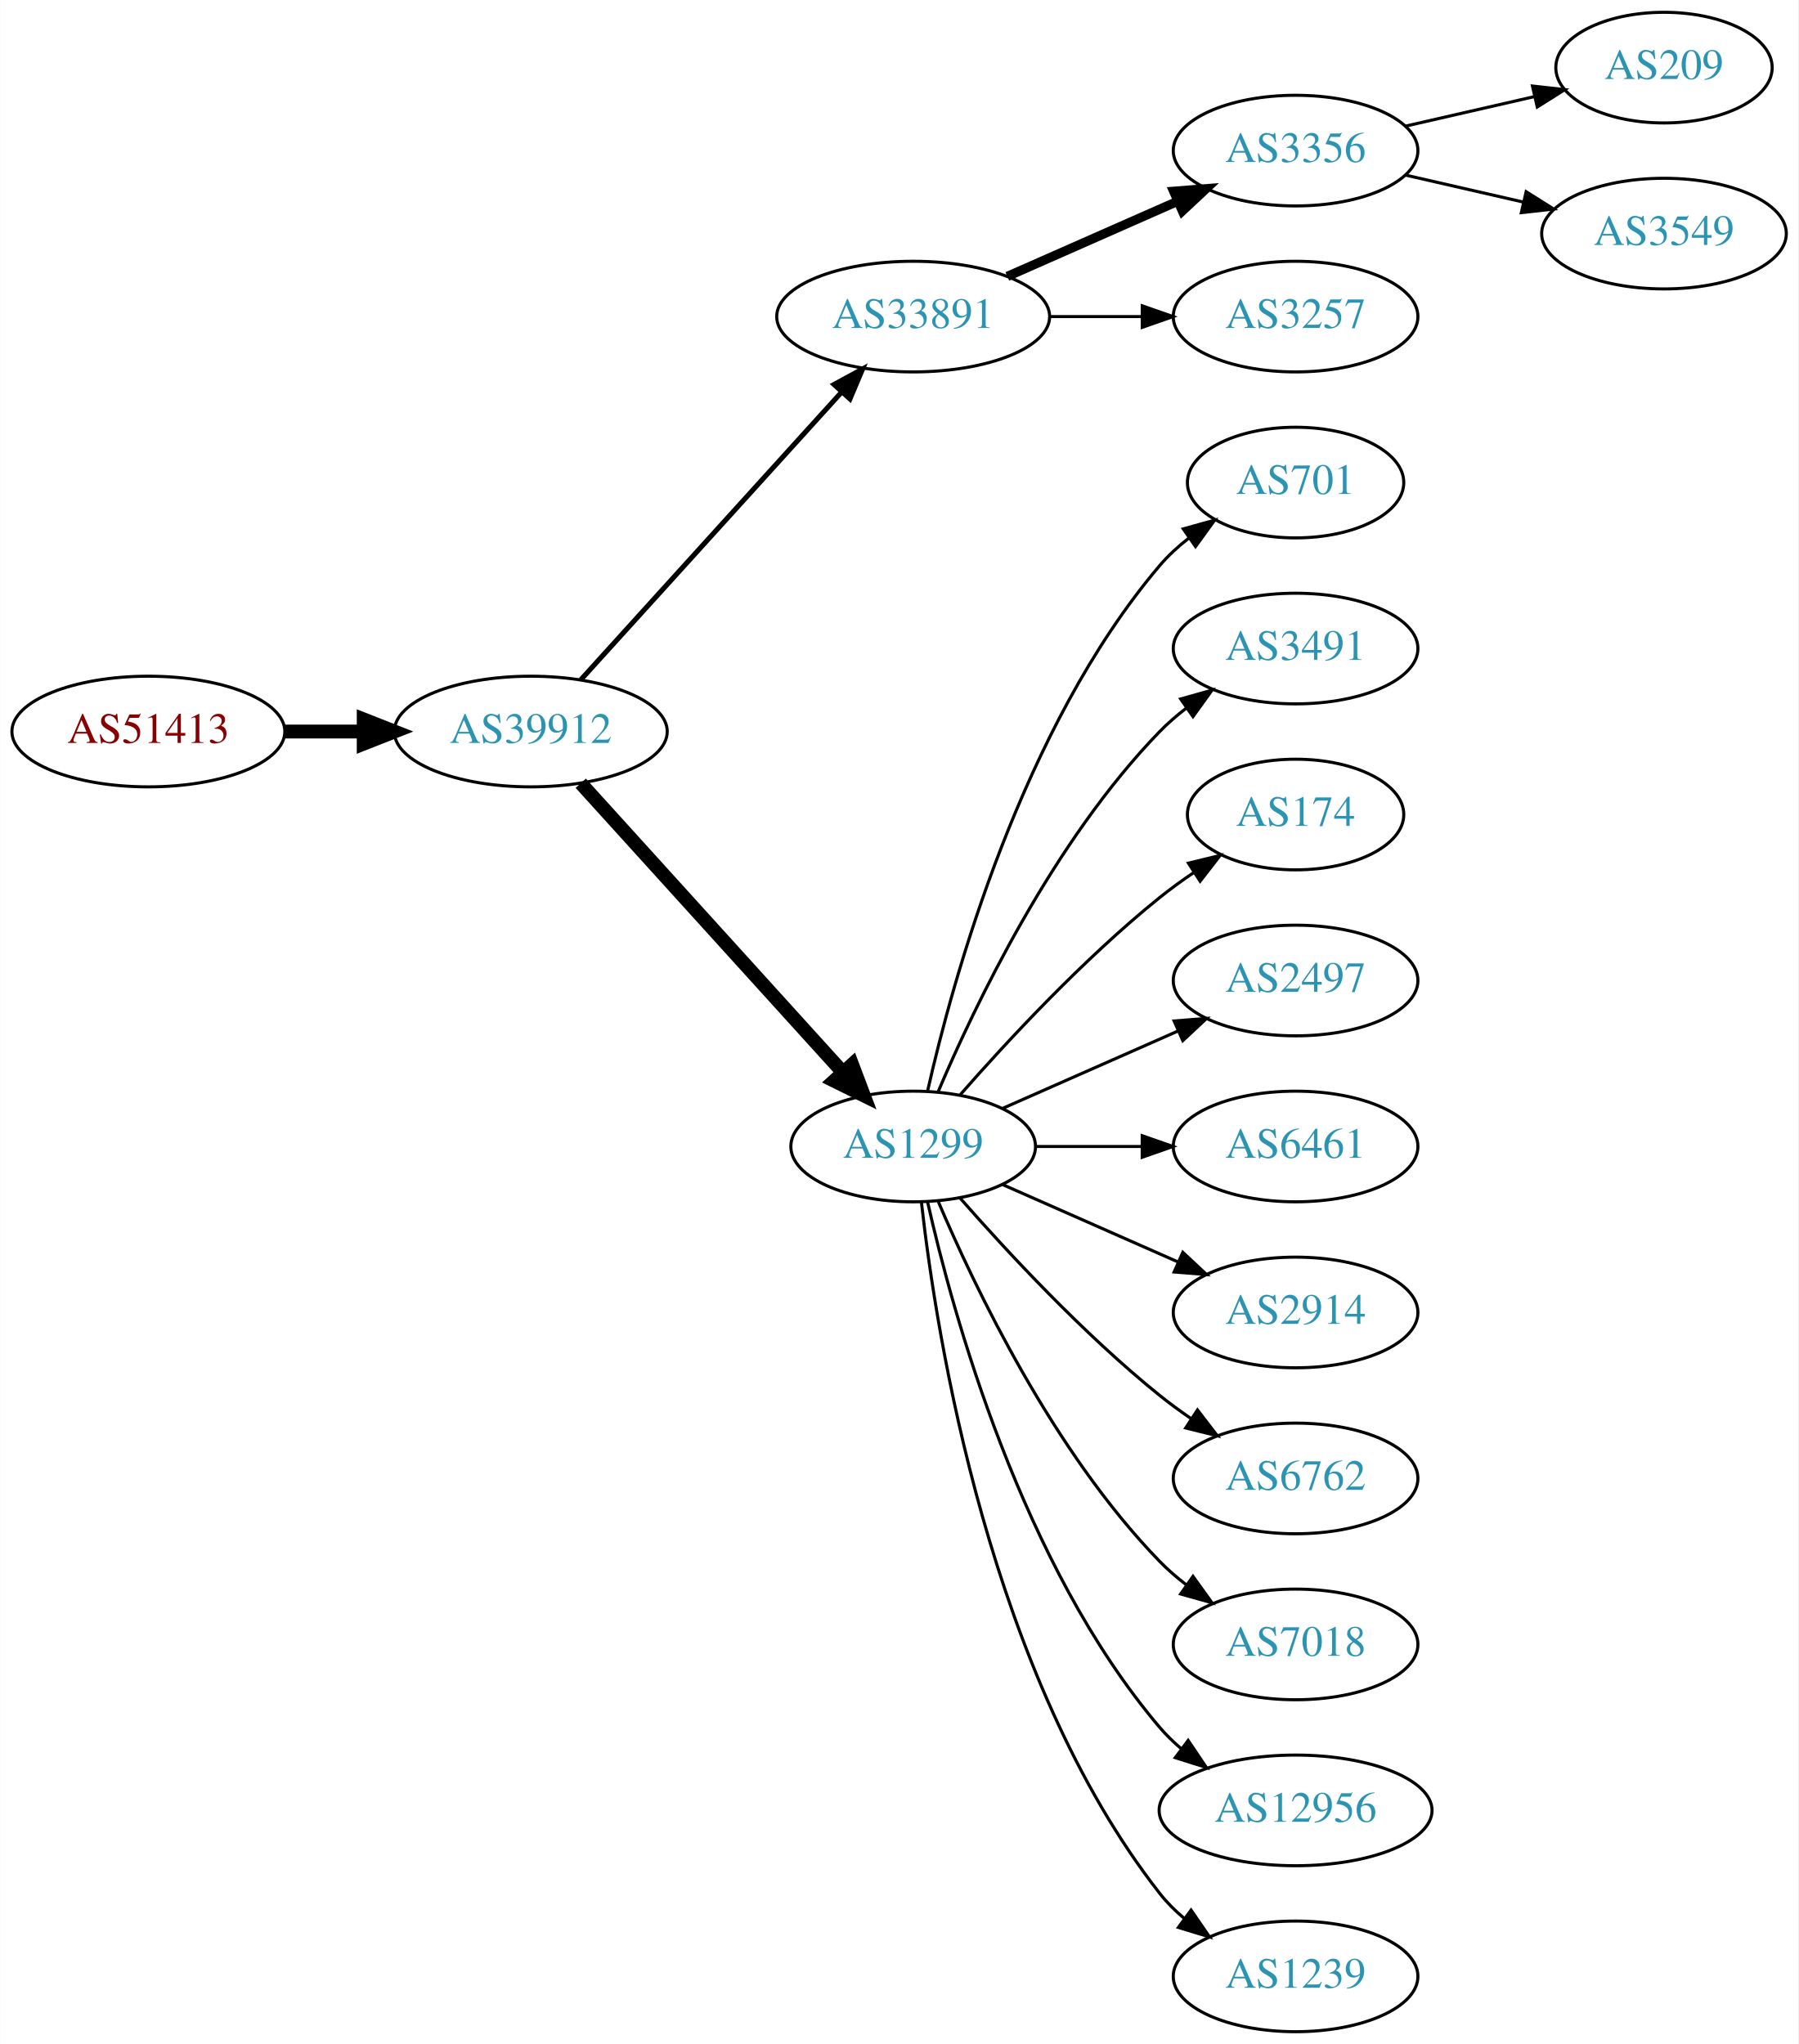
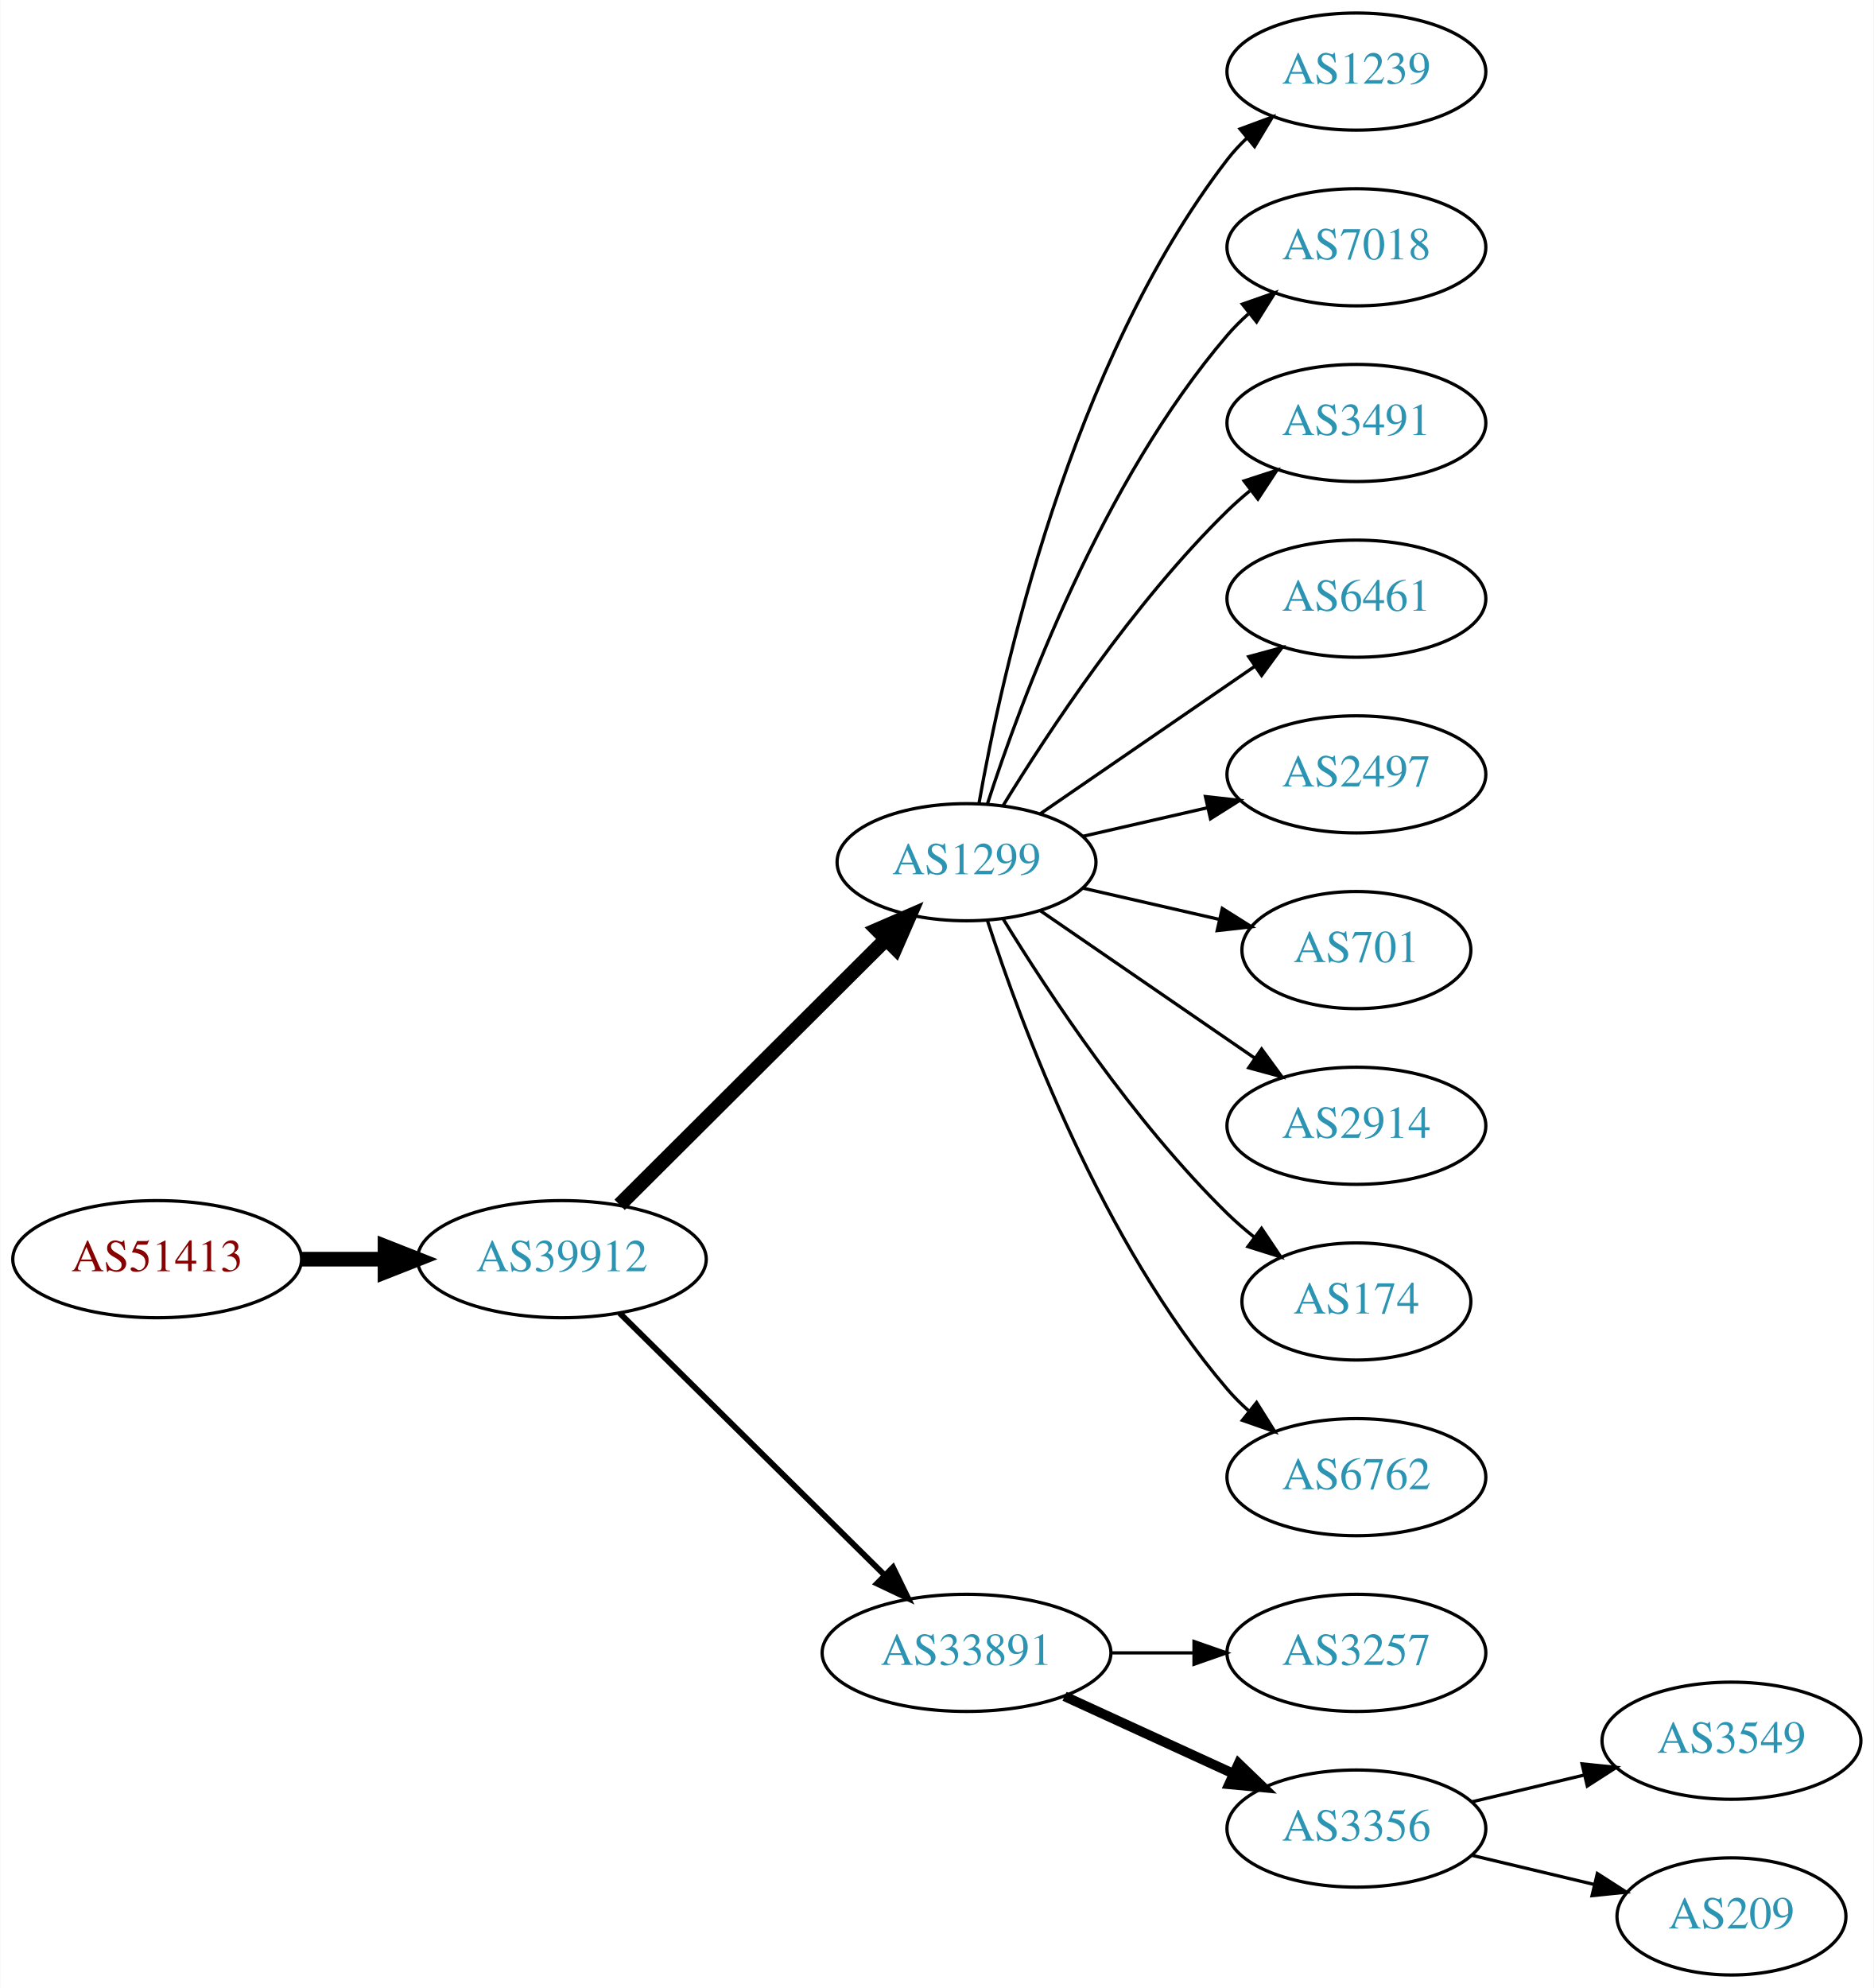
- <svg xmlns="http://www.w3.org/2000/svg" xmlns:xlink="http://www.w3.org/1999/xlink" width="585pt" height="665pt" viewBox="0.00 0.00 584.86 665.00">
-   <g id="graph0" class="graph" transform="scale(1 1) rotate(0) translate(4 661)">
-     <polygon fill="white" stroke="none" points="-4,4 -4,-661 580.862,-661 580.862,4 -4,4" />
+ <svg xmlns="http://www.w3.org/2000/svg" xmlns:xlink="http://www.w3.org/1999/xlink" width="576pt" height="611pt" viewBox="0.00 0.00 575.76 611.00">
+   <g id="graph0" class="graph" transform="scale(1 1) rotate(0) translate(4 607)">
+     <polygon fill="white" stroke="none" points="-4,4 -4,-607 571.762,-607 571.762,4 -4,4" />
    <g id="node1" class="node">
      <g id="a_node1">
        <a xlink:href="/asn/51413" xlink:title="AS51413 ~ Wirtschaftskammer Kaernten [AT]">
-           <ellipse fill="#ffffff" stroke="black" cx="44.196" cy="-423" rx="44.393" ry="18" />
-           <text text-anchor="middle" x="44.196" y="-419.3" font-family="Times,serif" font-size="14.00" fill="#880000">AS51413</text>
+           <ellipse fill="#ffffff" stroke="black" cx="44.196" cy="-220" rx="44.393" ry="18" />
+           <text text-anchor="middle" x="44.196" y="-216.3" font-family="Times,serif" font-size="14.00" fill="#880000">AS51413</text>
        </a>
      </g>
    </g>
    <g id="node2" class="node">
      <g id="a_node2">
        <a xlink:href="/asn/39912" xlink:title="AS39912 ~ oja.at GmbH [AT]">
-           <ellipse fill="#ffffff" stroke="black" cx="168.588" cy="-423" rx="44.393" ry="18" />
-           <text text-anchor="middle" x="168.588" y="-419.3" font-family="Times,serif" font-size="14.00" fill="#2c94b3">AS39912</text>
+           <ellipse fill="#ffffff" stroke="black" cx="168.588" cy="-220" rx="44.393" ry="18" />
+           <text text-anchor="middle" x="168.588" y="-216.3" font-family="Times,serif" font-size="14.00" fill="#2c94b3">AS39912</text>
        </a>
      </g>
    </g>
    <g id="edge1" class="edge">
-       <path fill="none" stroke="black" stroke-width="4.5" d="M88.692,-423C96.898,-423 105.569,-423 114.041,-423" />
-       <polygon fill="black" stroke="black" stroke-width="4.5" points="114.233,-426.938 124.233,-423 114.233,-419.063 114.233,-426.938" />
+       <path fill="none" stroke="black" stroke-width="4.5" d="M88.692,-220C96.898,-220 105.569,-220 114.041,-220" />
+       <polygon fill="black" stroke="black" stroke-width="4.5" points="114.233,-223.938 124.233,-220 114.233,-216.063 114.233,-223.938" />
    </g>
    <g id="node3" class="node">
      <g id="a_node3">
-         <a xlink:href="/asn/33891" xlink:title="AS33891 ~ CORE-BACKBONE GMBH GLOBAL NETWORK [DE]">
-           <ellipse fill="#ffffff" stroke="black" cx="292.98" cy="-558" rx="44.393" ry="18" />
-           <text text-anchor="middle" x="292.98" y="-554.3" font-family="Times,serif" font-size="14.00" fill="#2c94b3">AS33891</text>
+         <a xlink:href="/asn/1299" xlink:title="AS1299 ~ Telia Carrier [EU]">
+           <ellipse fill="#ffffff" stroke="black" cx="292.98" cy="-342" rx="39.794" ry="18" />
+           <text text-anchor="middle" x="292.98" y="-338.3" font-family="Times,serif" font-size="14.00" fill="#2c94b3">AS1299</text>
        </a>
      </g>
    </g>
    <g id="edge2" class="edge">
-       <path fill="none" stroke="black" stroke-width="1.636" d="M184.842,-439.825C206.188,-463.37 245.11,-506.302 269.702,-533.426" />
-       <polygon fill="black" stroke="black" stroke-width="1.636" points="267.225,-535.905 276.535,-540.963 272.411,-531.204 267.225,-535.905" />
+       <path fill="none" stroke="black" stroke-width="4.5" d="M186.35,-236.708C207.499,-257.789 244.01,-294.183 268.079,-318.175" />
+       <polygon fill="black" stroke="black" stroke-width="4.5" points="265.559,-321.223 275.421,-325.494 271.119,-315.646 265.559,-321.223" />
    </g>
    <g id="node4" class="node">
      <g id="a_node4">
-         <a xlink:href="/asn/1299" xlink:title="AS1299 ~ Telia Carrier [EU]">
-           <ellipse fill="#ffffff" stroke="black" cx="292.98" cy="-288" rx="39.794" ry="18" />
-           <text text-anchor="middle" x="292.98" y="-284.3" font-family="Times,serif" font-size="14.00" fill="#2c94b3">AS1299</text>
+         <a xlink:href="/asn/33891" xlink:title="AS33891 ~ CORE-BACKBONE GMBH GLOBAL NETWORK [DE]">
+           <ellipse fill="#ffffff" stroke="black" cx="292.98" cy="-99" rx="44.393" ry="18" />
+           <text text-anchor="middle" x="292.98" y="-95.3" font-family="Times,serif" font-size="14.00" fill="#2c94b3">AS33891</text>
        </a>
      </g>
    </g>
    <g id="edge3" class="edge">
-       <path fill="none" stroke="black" stroke-width="4.5" d="M184.842,-406.175C206.305,-382.501 245.536,-339.229 270.104,-312.13" />
-       <polygon fill="black" stroke="black" stroke-width="4.5" points="273.119,-314.666 276.919,-304.613 267.285,-309.377 273.119,-314.666" />
+       <path fill="none" stroke="black" stroke-width="1.8" d="M186.35,-203.429C207.381,-182.637 243.602,-146.828 267.675,-123.029" />
+       <polygon fill="black" stroke="black" stroke-width="1.8" points="270.378,-125.279 275.029,-115.759 265.456,-120.301 270.378,-125.279" />
    </g>
    <g id="node5" class="node">
      <g id="a_node5">
-         <a xlink:href="/asn/3356" xlink:title="AS3356 ~ Level 3 Parent, LLC [US]">
-           <ellipse fill="#ffffff" stroke="black" cx="417.373" cy="-612" rx="39.794" ry="18" />
-           <text text-anchor="middle" x="417.373" y="-608.3" font-family="Times,serif" font-size="14.00" fill="#2c94b3">AS3356</text>
+         <a xlink:href="/asn/1239" xlink:title="AS1239 ~ Sprint [US]">
+           <ellipse fill="#ffffff" stroke="black" cx="412.823" cy="-585" rx="39.794" ry="18" />
+           <text text-anchor="middle" x="412.823" y="-581.3" font-family="Times,serif" font-size="14.00" fill="#2c94b3">AS1239</text>
        </a>
      </g>
    </g>
    <g id="edge4" class="edge">
-       <path fill="none" stroke="black" stroke-width="3" d="M323.608,-571.072C340.203,-578.393 361.062,-587.597 378.795,-595.421" />
-       <polygon fill="black" stroke="black" stroke-width="3" points="377.717,-598.77 388.279,-599.605 380.543,-592.366 377.717,-598.77" />
+       <path fill="none" stroke="black" d="M296.798,-359.99C303.726,-399.435 324.683,-495.025 373.176,-558 374.955,-560.31 376.988,-562.5 379.168,-564.559" />
+       <polygon fill="black" stroke="black" points="377.064,-567.361 387.001,-571.036 381.525,-561.966 377.064,-567.361" />
    </g>
    <g id="node6" class="node">
      <g id="a_node6">
-         <a xlink:href="/asn/3257" xlink:title="AS3257 ~ GTT [DE]">
-           <ellipse fill="#ffffff" stroke="black" cx="417.373" cy="-558" rx="39.794" ry="18" />
-           <text text-anchor="middle" x="417.373" y="-554.3" font-family="Times,serif" font-size="14.00" fill="#2c94b3">AS3257</text>
+         <a xlink:href="/asn/7018" xlink:title="AS7018 ~ AT&amp;T Services, Inc. [US]">
+           <ellipse fill="#ffffff" stroke="black" cx="412.823" cy="-531" rx="39.794" ry="18" />
+           <text text-anchor="middle" x="412.823" y="-527.3" font-family="Times,serif" font-size="14.00" fill="#2c94b3">AS7018</text>
        </a>
      </g>
    </g>
    <g id="edge5" class="edge">
-       <path fill="none" stroke="black" d="M337.476,-558C347.165,-558 357.502,-558 367.394,-558" />
-       <polygon fill="black" stroke="black" points="367.497,-561.5 377.497,-558 367.497,-554.5 367.497,-561.5" />
+       <path fill="none" stroke="black" d="M299.428,-359.991C309.742,-391.816 334.604,-458.927 373.176,-504 375.122,-506.274 377.3,-508.449 379.605,-510.507" />
+       <polygon fill="black" stroke="black" points="377.775,-513.524 387.774,-517.027 382.142,-508.053 377.775,-513.524" />
    </g>
    <g id="node7" class="node">
      <g id="a_node7">
-         <a xlink:href="/asn/701" xlink:title="AS701 ~ UUNET [US]">
-           <ellipse fill="#ffffff" stroke="black" cx="417.373" cy="-504" rx="35.194" ry="18" />
-           <text text-anchor="middle" x="417.373" y="-500.3" font-family="Times,serif" font-size="14.00" fill="#2c94b3">AS701</text>
+         <a xlink:href="/asn/3491" xlink:title="AS3491 ~ PCCW Global, Inc. [US]">
+           <ellipse fill="#ffffff" stroke="black" cx="412.823" cy="-477" rx="39.794" ry="18" />
+           <text text-anchor="middle" x="412.823" y="-473.3" font-family="Times,serif" font-size="14.00" fill="#2c94b3">AS3491</text>
        </a>
      </g>
    </g>
    <g id="edge6" class="edge">
-       <path fill="none" stroke="black" d="M297.674,-306.075C305.814,-342.148 328.247,-424.14 373.176,-477 375.947,-480.26 379.213,-483.252 382.688,-485.961" />
-       <polygon fill="black" stroke="black" points="380.832,-488.932 391.042,-491.761 384.824,-483.182 380.832,-488.932" />
+       <path fill="none" stroke="black" d="M304.246,-359.44C318.055,-381.991 344.243,-421.722 373.176,-450 375.317,-452.092 377.634,-454.137 380.034,-456.106" />
+       <polygon fill="black" stroke="black" points="378.301,-459.185 388.375,-462.464 382.544,-453.618 378.301,-459.185" />
    </g>
    <g id="node8" class="node">
      <g id="a_node8">
-         <a xlink:href="/asn/3491" xlink:title="AS3491 ~ PCCW Global, Inc. [US]">
-           <ellipse fill="#ffffff" stroke="black" cx="417.373" cy="-450" rx="39.794" ry="18" />
-           <text text-anchor="middle" x="417.373" y="-446.3" font-family="Times,serif" font-size="14.00" fill="#2c94b3">AS3491</text>
+         <a xlink:href="/asn/6461" xlink:title="AS6461 ~ Zayo Bandwidth [US]">
+           <ellipse fill="#ffffff" stroke="black" cx="412.823" cy="-423" rx="39.794" ry="18" />
+           <text text-anchor="middle" x="412.823" y="-419.3" font-family="Times,serif" font-size="14.00" fill="#2c94b3">AS6461</text>
        </a>
      </g>
    </g>
    <g id="edge7" class="edge">
-       <path fill="none" stroke="black" d="M301.171,-305.975C312.938,-333.682 338.512,-387.348 373.176,-423 375.797,-425.695 378.737,-428.239 381.82,-430.608" />
-       <polygon fill="black" stroke="black" points="379.986,-433.597 390.189,-436.455 383.995,-427.859 379.986,-433.597" />
+       <path fill="none" stroke="black" d="M315.595,-356.857C334.083,-369.565 360.897,-387.995 381.526,-402.175" />
+       <polygon fill="black" stroke="black" points="379.723,-405.183 389.947,-407.963 383.688,-399.414 379.723,-405.183" />
    </g>
    <g id="node9" class="node">
      <g id="a_node9">
-         <a xlink:href="/asn/174" xlink:title="AS174 ~ Cogent Communications [US]">
-           <ellipse fill="#ffffff" stroke="black" cx="417.373" cy="-396" rx="35.194" ry="18" />
-           <text text-anchor="middle" x="417.373" y="-392.3" font-family="Times,serif" font-size="14.00" fill="#2c94b3">AS174</text>
+         <a xlink:href="/asn/2497" xlink:title="AS2497 ~ Internet Initiative Japan Inc. [JP]">
+           <ellipse fill="#ffffff" stroke="black" cx="412.823" cy="-369" rx="39.794" ry="18" />
+           <text text-anchor="middle" x="412.823" y="-365.3" font-family="Times,serif" font-size="14.00" fill="#2c94b3">AS2497</text>
        </a>
      </g>
    </g>
    <g id="edge8" class="edge">
-       <path fill="none" stroke="black" d="M308.133,-304.663C323.234,-321.894 348.355,-349.024 373.176,-369 376.682,-371.821 380.5,-374.587 384.368,-377.208" />
-       <polygon fill="black" stroke="black" points="382.518,-380.18 392.813,-382.682 386.325,-374.306 382.518,-380.18" />
+       <path fill="none" stroke="black" d="M328.7,-349.955C340.7,-352.704 354.32,-355.825 367.013,-358.733" />
+       <polygon fill="black" stroke="black" points="366.415,-362.187 376.945,-361.009 367.979,-355.364 366.415,-362.187" />
    </g>
    <g id="node10" class="node">
      <g id="a_node10">
-         <a xlink:href="/asn/2497" xlink:title="AS2497 ~ Internet Initiative Japan Inc. [JP]">
-           <ellipse fill="#ffffff" stroke="black" cx="417.373" cy="-342" rx="39.794" ry="18" />
-           <text text-anchor="middle" x="417.373" y="-338.3" font-family="Times,serif" font-size="14.00" fill="#2c94b3">AS2497</text>
+         <a xlink:href="/asn/701" xlink:title="AS701 ~ UUNET [US]">
+           <ellipse fill="#ffffff" stroke="black" cx="412.823" cy="-315" rx="35.194" ry="18" />
+           <text text-anchor="middle" x="412.823" y="-311.3" font-family="Times,serif" font-size="14.00" fill="#2c94b3">AS701</text>
        </a>
      </g>
    </g>
    <g id="edge9" class="edge">
-       <path fill="none" stroke="black" d="M322.06,-300.389C339.008,-307.866 360.805,-317.483 379.174,-325.588" />
-       <polygon fill="black" stroke="black" points="377.862,-328.834 388.424,-329.669 380.688,-322.43 377.862,-328.834" />
+       <path fill="none" stroke="black" d="M328.7,-334.045C341.792,-331.045 356.814,-327.604 370.455,-324.478" />
+       <polygon fill="black" stroke="black" points="371.597,-327.807 380.562,-322.162 370.033,-320.984 371.597,-327.807" />
    </g>
    <g id="node11" class="node">
      <g id="a_node11">
-         <a xlink:href="/asn/6461" xlink:title="AS6461 ~ Zayo Bandwidth [US]">
-           <ellipse fill="#ffffff" stroke="black" cx="417.373" cy="-288" rx="39.794" ry="18" />
-           <text text-anchor="middle" x="417.373" y="-284.3" font-family="Times,serif" font-size="14.00" fill="#2c94b3">AS6461</text>
+         <a xlink:href="/asn/2914" xlink:title="AS2914 ~ NTT America, Inc. [US]">
+           <ellipse fill="#ffffff" stroke="black" cx="412.823" cy="-261" rx="39.794" ry="18" />
+           <text text-anchor="middle" x="412.823" y="-257.3" font-family="Times,serif" font-size="14.00" fill="#2c94b3">AS2914</text>
        </a>
      </g>
    </g>
    <g id="edge10" class="edge">
-       <path fill="none" stroke="black" d="M332.706,-288C343.644,-288 355.695,-288 367.161,-288" />
-       <polygon fill="black" stroke="black" points="367.479,-291.5 377.479,-288 367.479,-284.5 367.479,-291.5" />
+       <path fill="none" stroke="black" d="M315.595,-327.143C334.083,-314.435 360.897,-296.005 381.526,-281.825" />
+       <polygon fill="black" stroke="black" points="383.688,-284.586 389.947,-276.037 379.723,-278.817 383.688,-284.586" />
    </g>
    <g id="node12" class="node">
      <g id="a_node12">
-         <a xlink:href="/asn/2914" xlink:title="AS2914 ~ NTT America, Inc. [US]">
-           <ellipse fill="#ffffff" stroke="black" cx="417.373" cy="-234" rx="39.794" ry="18" />
-           <text text-anchor="middle" x="417.373" y="-230.3" font-family="Times,serif" font-size="14.00" fill="#2c94b3">AS2914</text>
+         <a xlink:href="/asn/174" xlink:title="AS174 ~ Cogent Communications [US]">
+           <ellipse fill="#ffffff" stroke="black" cx="412.823" cy="-207" rx="35.194" ry="18" />
+           <text text-anchor="middle" x="412.823" y="-203.3" font-family="Times,serif" font-size="14.00" fill="#2c94b3">AS174</text>
        </a>
      </g>
    </g>
    <g id="edge11" class="edge">
-       <path fill="none" stroke="black" d="M322.06,-275.611C339.008,-268.134 360.805,-258.517 379.174,-250.412" />
-       <polygon fill="black" stroke="black" points="380.688,-253.57 388.424,-246.331 377.862,-247.166 380.688,-253.57" />
+       <path fill="none" stroke="black" d="M304.246,-324.56C318.055,-302.009 344.243,-262.278 373.176,-234 375.712,-231.522 378.495,-229.11 381.371,-226.812" />
+       <polygon fill="black" stroke="black" points="383.667,-229.465 389.587,-220.679 379.48,-223.856 383.667,-229.465" />
    </g>
    <g id="node13" class="node">
      <g id="a_node13">
        <a xlink:href="/asn/6762" xlink:title="AS6762 ~ TELECOM ITALIA SPARKLE S.p.A. [IT]">
-           <ellipse fill="#ffffff" stroke="black" cx="417.373" cy="-180" rx="39.794" ry="18" />
-           <text text-anchor="middle" x="417.373" y="-176.3" font-family="Times,serif" font-size="14.00" fill="#2c94b3">AS6762</text>
+           <ellipse fill="#ffffff" stroke="black" cx="412.823" cy="-153" rx="39.794" ry="18" />
+           <text text-anchor="middle" x="412.823" y="-149.3" font-family="Times,serif" font-size="14.00" fill="#2c94b3">AS6762</text>
        </a>
      </g>
    </g>
    <g id="edge12" class="edge">
-       <path fill="none" stroke="black" d="M308.133,-271.337C323.234,-254.106 348.355,-226.976 373.176,-207 376.432,-204.38 379.957,-201.808 383.542,-199.354" />
-       <polygon fill="black" stroke="black" points="385.46,-202.281 391.914,-193.879 381.629,-196.423 385.46,-202.281" />
+       <path fill="none" stroke="black" d="M299.428,-324.009C309.742,-292.184 334.604,-225.073 373.176,-180 375.122,-177.726 377.3,-175.551 379.605,-173.493" />
+       <polygon fill="black" stroke="black" points="382.142,-175.947 387.774,-166.973 377.775,-170.476 382.142,-175.947" />
    </g>
    <g id="node14" class="node">
      <g id="a_node14">
-         <a xlink:href="/asn/7018" xlink:title="AS7018 ~ AT&amp;T Services, Inc. [US]">
-           <ellipse fill="#ffffff" stroke="black" cx="417.373" cy="-126" rx="39.794" ry="18" />
-           <text text-anchor="middle" x="417.373" y="-122.3" font-family="Times,serif" font-size="14.00" fill="#2c94b3">AS7018</text>
+         <a xlink:href="/asn/3257" xlink:title="AS3257 ~ GTT [DE]">
+           <ellipse fill="#ffffff" stroke="black" cx="412.823" cy="-99" rx="39.794" ry="18" />
+           <text text-anchor="middle" x="412.823" y="-95.3" font-family="Times,serif" font-size="14.00" fill="#2c94b3">AS3257</text>
        </a>
      </g>
    </g>
    <g id="edge13" class="edge">
-       <path fill="none" stroke="black" d="M301.171,-270.025C312.938,-242.318 338.512,-188.652 373.176,-153 375.797,-150.305 378.737,-147.761 381.82,-145.392" />
-       <polygon fill="black" stroke="black" points="383.995,-148.141 390.189,-139.545 379.986,-142.403 383.995,-148.141" />
+       <path fill="none" stroke="black" d="M337.191,-99C345.504,-99 354.267,-99 362.749,-99" />
+       <polygon fill="black" stroke="black" points="362.908,-102.5 372.908,-99 362.908,-95.5 362.908,-102.5" />
    </g>
    <g id="node15" class="node">
      <g id="a_node15">
-         <a xlink:href="/asn/12956" xlink:title="AS12956 ~ TELXIUS [ES]">
-           <ellipse fill="#ffffff" stroke="black" cx="417.373" cy="-72" rx="44.393" ry="18" />
-           <text text-anchor="middle" x="417.373" y="-68.3" font-family="Times,serif" font-size="14.00" fill="#2c94b3">AS12956</text>
+         <a xlink:href="/asn/3356" xlink:title="AS3356 ~ Level 3 Parent, LLC [US]">
+           <ellipse fill="#ffffff" stroke="black" cx="412.823" cy="-45" rx="39.794" ry="18" />
+           <text text-anchor="middle" x="412.823" y="-41.3" font-family="Times,serif" font-size="14.00" fill="#2c94b3">AS3356</text>
        </a>
      </g>
    </g>
    <g id="edge14" class="edge">
-       <path fill="none" stroke="black" d="M297.674,-269.925C305.814,-233.852 328.247,-151.86 373.176,-99 375.296,-96.507 377.705,-94.17 380.275,-91.997" />
-       <polygon fill="black" stroke="black" points="382.424,-94.761 388.344,-85.975 378.237,-89.151 382.424,-94.761" />
+       <path fill="none" stroke="black" stroke-width="3" d="M323.11,-85.652C338.721,-78.498 358.119,-69.609 374.791,-61.969" />
+       <polygon fill="black" stroke="black" stroke-width="3" points="376.61,-64.986 384.243,-57.638 373.694,-58.622 376.61,-64.986" />
    </g>
    <g id="node16" class="node">
      <g id="a_node16">
-         <a xlink:href="/asn/1239" xlink:title="AS1239 ~ Sprint [US]">
-           <ellipse fill="#ffffff" stroke="black" cx="417.373" cy="-18" rx="39.794" ry="18" />
-           <text text-anchor="middle" x="417.373" y="-14.3" font-family="Times,serif" font-size="14.00" fill="#2c94b3">AS1239</text>
+         <a xlink:href="/asn/3549" xlink:title="AS3549 ~ Level 3 Parent, LLC [US]">
+           <ellipse fill="#ffffff" stroke="black" cx="528.116" cy="-72" rx="39.794" ry="18" />
+           <text text-anchor="middle" x="528.116" y="-68.3" font-family="Times,serif" font-size="14.00" fill="#2c94b3">AS3549</text>
        </a>
      </g>
    </g>
    <g id="edge15" class="edge">
-       <path fill="none" stroke="black" d="M295.66,-269.871C300.49,-226.632 317.831,-115.784 373.176,-45 375.492,-42.039 378.229,-39.317 381.184,-36.836" />
-       <polygon fill="black" stroke="black" points="383.377,-39.568 389.375,-30.835 379.239,-33.922 383.377,-39.568" />
+       <path fill="none" stroke="black" d="M448.43,-53.248C459.301,-55.838 471.456,-58.735 482.898,-61.462" />
+       <polygon fill="black" stroke="black" points="482.182,-64.889 492.721,-63.803 483.804,-58.08 482.182,-64.889" />
    </g>
    <g id="node17" class="node">
      <g id="a_node17">
        <a xlink:href="/asn/209" xlink:title="AS209 ~ CenturyLink Communications, LLC [US]">
-           <ellipse fill="#ffffff" stroke="black" cx="537.215" cy="-639" rx="35.194" ry="18" />
-           <text text-anchor="middle" x="537.215" y="-635.3" font-family="Times,serif" font-size="14.00" fill="#2c94b3">AS209</text>
+           <ellipse fill="#ffffff" stroke="black" cx="528.116" cy="-18" rx="35.194" ry="18" />
+           <text text-anchor="middle" x="528.116" y="-14.3" font-family="Times,serif" font-size="14.00" fill="#2c94b3">AS209</text>
        </a>
      </g>
    </g>
    <g id="edge16" class="edge">
-       <path fill="none" stroke="black" d="M453.092,-619.955C466.184,-622.955 481.207,-626.396 494.847,-629.522" />
-       <polygon fill="black" stroke="black" points="494.425,-633.016 504.955,-631.838 495.989,-626.193 494.425,-633.016" />
-     </g>
-     <g id="node18" class="node">
-       <g id="a_node18">
-         <a xlink:href="/asn/3549" xlink:title="AS3549 ~ Level 3 Parent, LLC [US]">
-           <ellipse fill="#ffffff" stroke="black" cx="537.215" cy="-585" rx="39.794" ry="18" />
-           <text text-anchor="middle" x="537.215" y="-581.3" font-family="Times,serif" font-size="14.00" fill="#2c94b3">AS3549</text>
-         </a>
-       </g>
-     </g>
-     <g id="edge17" class="edge">
-       <path fill="none" stroke="black" d="M453.092,-604.045C465.092,-601.296 478.713,-598.175 491.405,-595.267" />
-       <polygon fill="black" stroke="black" points="492.371,-598.636 501.337,-592.991 490.808,-591.813 492.371,-598.636" />
+       <path fill="none" stroke="black" d="M448.43,-36.752C460.225,-33.941 473.529,-30.771 485.797,-27.847" />
+       <polygon fill="black" stroke="black" points="486.886,-31.186 495.802,-25.463 485.263,-24.377 486.886,-31.186" />
    </g>
  </g>
</svg>
